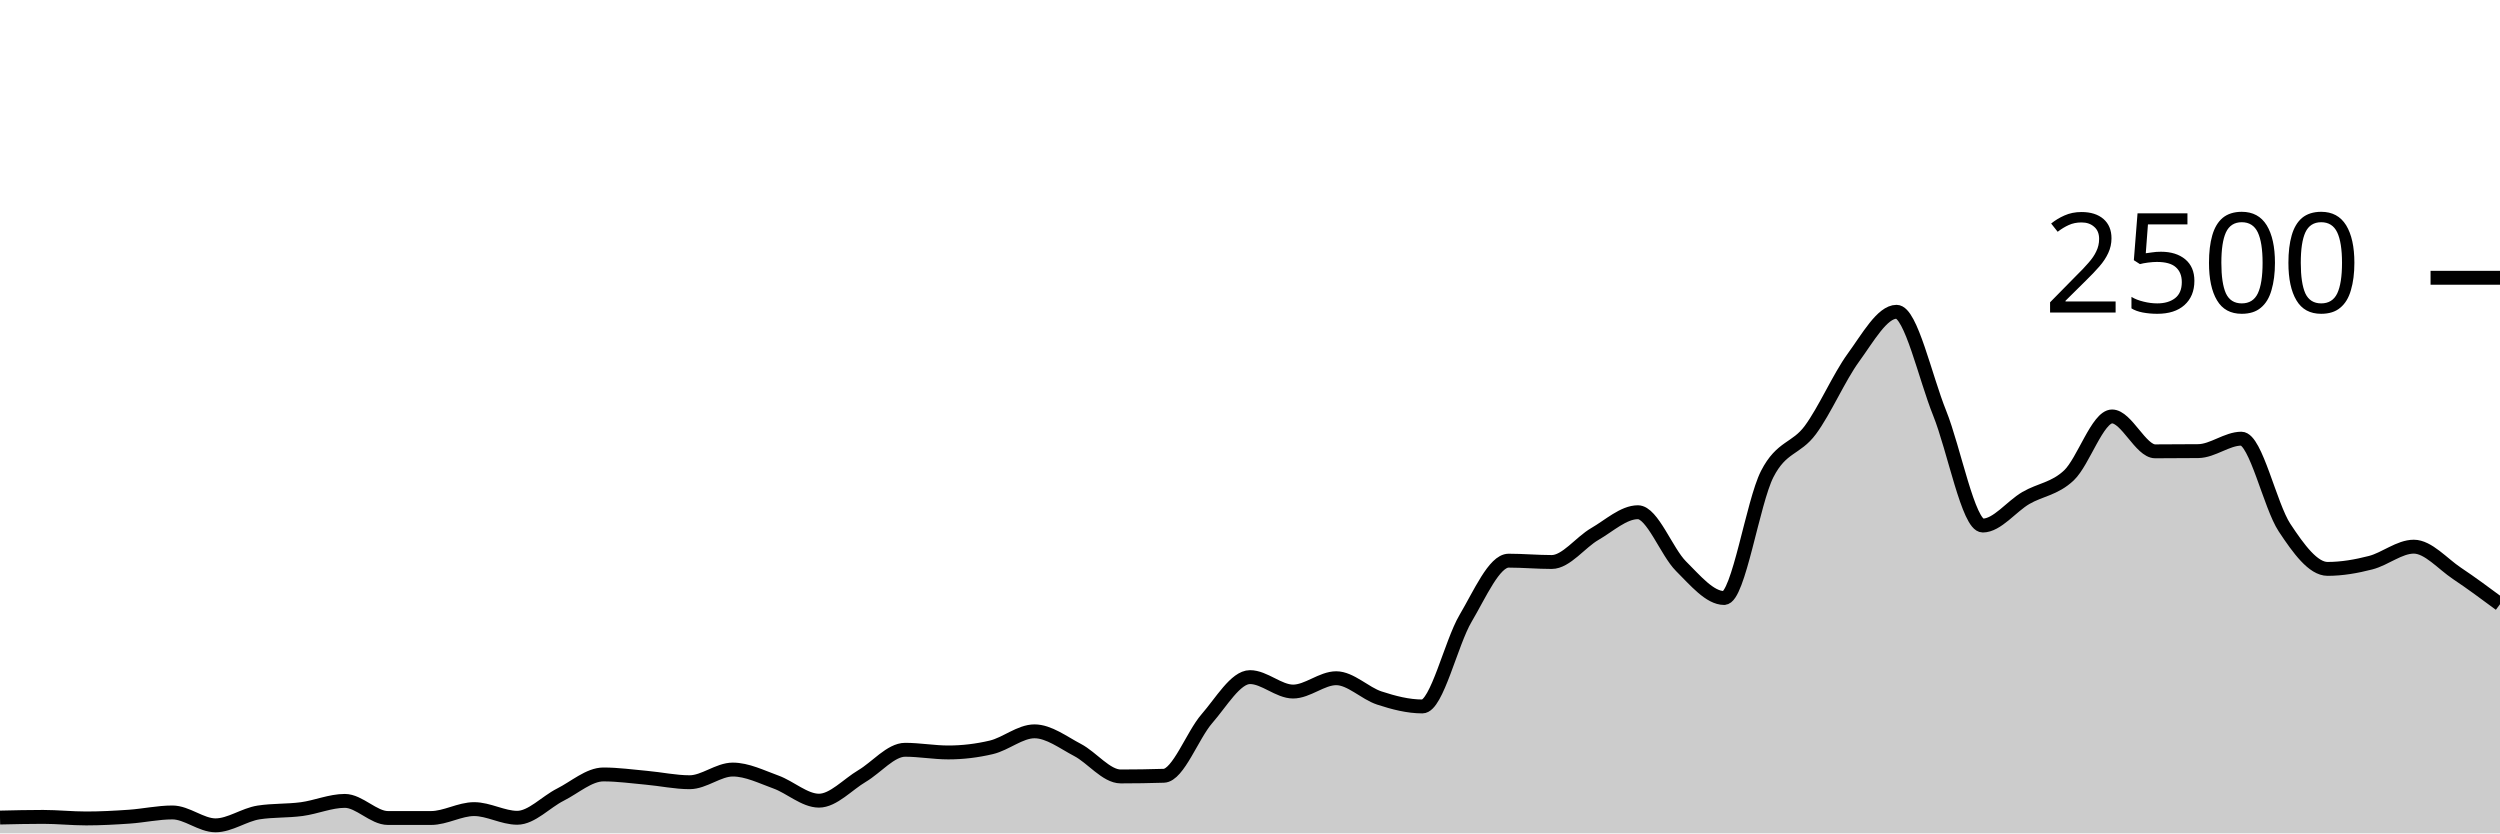
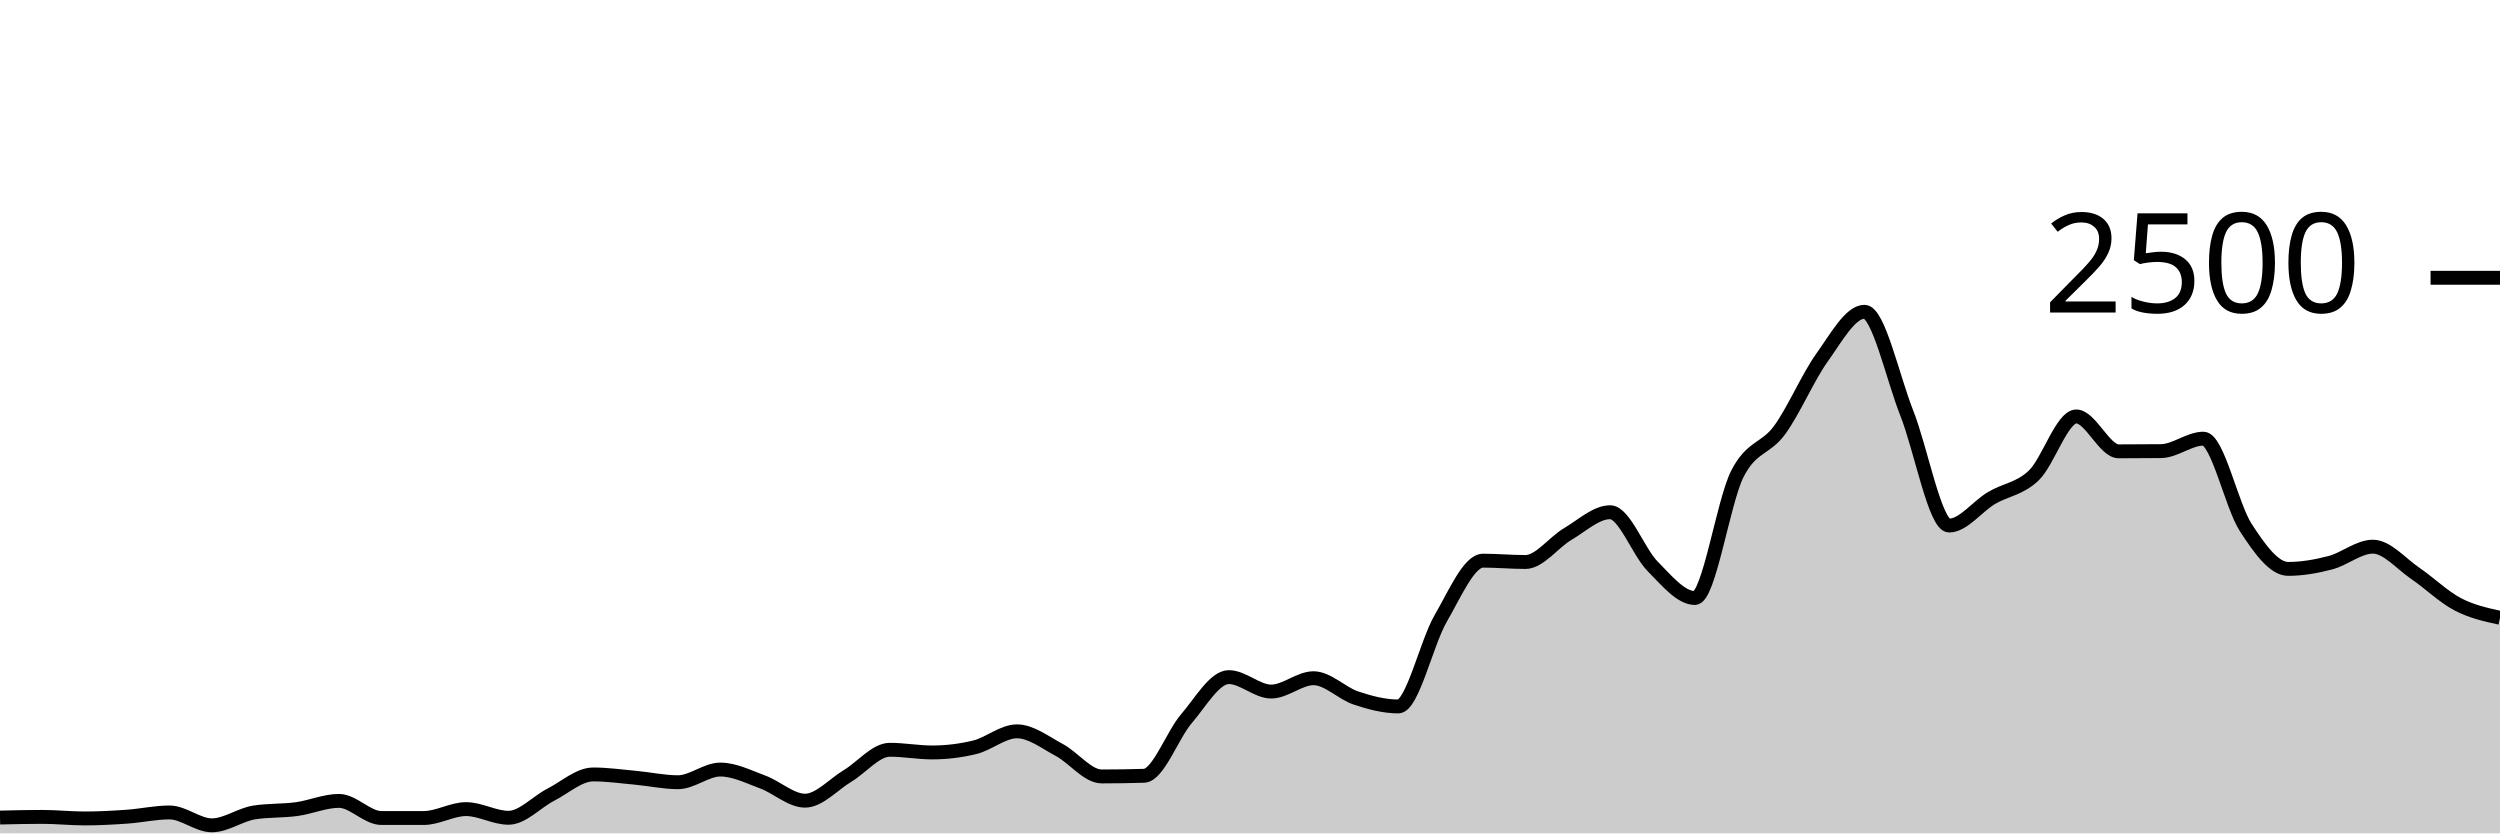
<svg xmlns="http://www.w3.org/2000/svg" viewBox="0 0 180 60">
  <g transform="translate(0,20)">
-     <path class="area" fill="rgba(0, 0, 0, 0.2)" d="M0,38.864C1.034,38.84,2.069,38.816,3.103,38.816C4.138,38.816,5.172,38.928,6.207,38.928C7.241,38.928,8.276,38.872,9.31,38.8C10.345,38.728,11.379,38.496,12.414,38.496C13.448,38.496,14.483,39.424,15.517,39.424C16.552,39.424,17.586,38.656,18.621,38.496C19.655,38.336,20.69,38.395,21.724,38.256C22.759,38.117,23.793,37.664,24.828,37.664C25.862,37.664,26.897,38.896,27.931,38.896C28.966,38.896,30,38.896,31.034,38.896C32.069,38.896,33.103,38.256,34.138,38.256C35.172,38.256,36.207,38.88,37.241,38.88C38.276,38.88,39.31,37.736,40.345,37.216C41.379,36.696,42.414,35.76,43.448,35.76C44.483,35.76,45.517,35.907,46.552,36C47.586,36.093,48.621,36.32,49.655,36.32C50.69,36.32,51.724,35.408,52.759,35.408C53.793,35.408,54.828,35.931,55.862,36.304C56.897,36.677,57.931,37.648,58.966,37.648C60,37.648,61.034,36.483,62.069,35.872C63.103,35.261,64.138,33.984,65.172,33.984C66.207,33.984,67.241,34.176,68.276,34.176C69.31,34.176,70.345,34.053,71.379,33.808C72.414,33.563,73.448,32.656,74.483,32.656C75.517,32.656,76.552,33.459,77.586,34C78.621,34.541,79.655,35.904,80.69,35.904C81.724,35.904,82.759,35.888,83.793,35.856C84.828,35.824,85.862,32.928,86.897,31.744C87.931,30.56,88.966,28.752,90,28.752C91.034,28.752,92.069,29.792,93.103,29.792C94.138,29.792,95.172,28.832,96.207,28.832C97.241,28.832,98.276,29.917,99.31,30.256C100.345,30.595,101.379,30.864,102.414,30.864C103.448,30.864,104.483,26.277,105.517,24.528C106.552,22.779,107.586,20.368,108.621,20.368C109.655,20.368,110.69,20.464,111.724,20.464C112.759,20.464,113.793,19.045,114.828,18.448C115.862,17.851,116.897,16.88,117.931,16.88C118.966,16.88,120,19.739,121.034,20.768C122.069,21.797,123.103,23.056,124.138,23.056C125.172,23.056,126.207,16.144,127.241,14.128C128.276,12.112,129.31,12.357,130.345,10.96C131.379,9.563,132.414,7.163,133.448,5.744C134.483,4.325,135.517,2.448,136.552,2.448C137.586,2.448,138.621,7.179,139.655,9.744C140.69,12.309,141.724,17.84,142.759,17.84C143.793,17.84,144.828,16.459,145.862,15.856C146.897,15.253,147.931,15.203,148.966,14.224C150,13.245,151.034,9.984,152.069,9.984C153.103,9.984,154.138,12.496,155.172,12.496C156.207,12.496,157.241,12.491,158.276,12.48C159.31,12.469,160.345,11.584,161.379,11.584C162.414,11.584,163.448,16.421,164.483,17.984C165.517,19.547,166.552,20.96,167.586,20.96C168.621,20.96,169.655,20.779,170.69,20.512C171.724,20.245,172.759,19.36,173.793,19.36C174.828,19.36,175.862,20.589,176.897,21.28C177.931,21.971,178.966,22.737,180,23.504L180,40C178.966,40,177.931,40,176.897,40C175.862,40,174.828,40,173.793,40C172.759,40,171.724,40,170.69,40C169.655,40,168.621,40,167.586,40C166.552,40,165.517,40,164.483,40C163.448,40,162.414,40,161.379,40C160.345,40,159.31,40,158.276,40C157.241,40,156.207,40,155.172,40C154.138,40,153.103,40,152.069,40C151.034,40,150,40,148.966,40C147.931,40,146.897,40,145.862,40C144.828,40,143.793,40,142.759,40C141.724,40,140.69,40,139.655,40C138.621,40,137.586,40,136.552,40C135.517,40,134.483,40,133.448,40C132.414,40,131.379,40,130.345,40C129.31,40,128.276,40,127.241,40C126.207,40,125.172,40,124.138,40C123.103,40,122.069,40,121.034,40C120,40,118.966,40,117.931,40C116.897,40,115.862,40,114.828,40C113.793,40,112.759,40,111.724,40C110.69,40,109.655,40,108.621,40C107.586,40,106.552,40,105.517,40C104.483,40,103.448,40,102.414,40C101.379,40,100.345,40,99.31,40C98.276,40,97.241,40,96.207,40C95.172,40,94.138,40,93.103,40C92.069,40,91.034,40,90,40C88.966,40,87.931,40,86.897,40C85.862,40,84.828,40,83.793,40C82.759,40,81.724,40,80.69,40C79.655,40,78.621,40,77.586,40C76.552,40,75.517,40,74.483,40C73.448,40,72.414,40,71.379,40C70.345,40,69.31,40,68.276,40C67.241,40,66.207,40,65.172,40C64.138,40,63.103,40,62.069,40C61.034,40,60,40,58.966,40C57.931,40,56.897,40,55.862,40C54.828,40,53.793,40,52.759,40C51.724,40,50.69,40,49.655,40C48.621,40,47.586,40,46.552,40C45.517,40,44.483,40,43.448,40C42.414,40,41.379,40,40.345,40C39.31,40,38.276,40,37.241,40C36.207,40,35.172,40,34.138,40C33.103,40,32.069,40,31.034,40C30,40,28.966,40,27.931,40C26.897,40,25.862,40,24.828,40C23.793,40,22.759,40,21.724,40C20.69,40,19.655,40,18.621,40C17.586,40,16.552,40,15.517,40C14.483,40,13.448,40,12.414,40C11.379,40,10.345,40,9.31,40C8.276,40,7.241,40,6.207,40C5.172,40,4.138,40,3.103,40C2.069,40,1.034,40,0,40Z" />
-     <path class="line" stroke="black" fill="none" d="M0,38.864C1.034,38.84,2.069,38.816,3.103,38.816C4.138,38.816,5.172,38.928,6.207,38.928C7.241,38.928,8.276,38.872,9.31,38.8C10.345,38.728,11.379,38.496,12.414,38.496C13.448,38.496,14.483,39.424,15.517,39.424C16.552,39.424,17.586,38.656,18.621,38.496C19.655,38.336,20.69,38.395,21.724,38.256C22.759,38.117,23.793,37.664,24.828,37.664C25.862,37.664,26.897,38.896,27.931,38.896C28.966,38.896,30,38.896,31.034,38.896C32.069,38.896,33.103,38.256,34.138,38.256C35.172,38.256,36.207,38.88,37.241,38.88C38.276,38.88,39.31,37.736,40.345,37.216C41.379,36.696,42.414,35.76,43.448,35.76C44.483,35.76,45.517,35.907,46.552,36C47.586,36.093,48.621,36.32,49.655,36.32C50.69,36.32,51.724,35.408,52.759,35.408C53.793,35.408,54.828,35.931,55.862,36.304C56.897,36.677,57.931,37.648,58.966,37.648C60,37.648,61.034,36.483,62.069,35.872C63.103,35.261,64.138,33.984,65.172,33.984C66.207,33.984,67.241,34.176,68.276,34.176C69.31,34.176,70.345,34.053,71.379,33.808C72.414,33.563,73.448,32.656,74.483,32.656C75.517,32.656,76.552,33.459,77.586,34C78.621,34.541,79.655,35.904,80.69,35.904C81.724,35.904,82.759,35.888,83.793,35.856C84.828,35.824,85.862,32.928,86.897,31.744C87.931,30.56,88.966,28.752,90,28.752C91.034,28.752,92.069,29.792,93.103,29.792C94.138,29.792,95.172,28.832,96.207,28.832C97.241,28.832,98.276,29.917,99.31,30.256C100.345,30.595,101.379,30.864,102.414,30.864C103.448,30.864,104.483,26.277,105.517,24.528C106.552,22.779,107.586,20.368,108.621,20.368C109.655,20.368,110.69,20.464,111.724,20.464C112.759,20.464,113.793,19.045,114.828,18.448C115.862,17.851,116.897,16.88,117.931,16.88C118.966,16.88,120,19.739,121.034,20.768C122.069,21.797,123.103,23.056,124.138,23.056C125.172,23.056,126.207,16.144,127.241,14.128C128.276,12.112,129.31,12.357,130.345,10.96C131.379,9.563,132.414,7.163,133.448,5.744C134.483,4.325,135.517,2.448,136.552,2.448C137.586,2.448,138.621,7.179,139.655,9.744C140.69,12.309,141.724,17.84,142.759,17.84C143.793,17.84,144.828,16.459,145.862,15.856C146.897,15.253,147.931,15.203,148.966,14.224C150,13.245,151.034,9.984,152.069,9.984C153.103,9.984,154.138,12.496,155.172,12.496C156.207,12.496,157.241,12.491,158.276,12.48C159.31,12.469,160.345,11.584,161.379,11.584C162.414,11.584,163.448,16.421,164.483,17.984C165.517,19.547,166.552,20.96,167.586,20.96C168.621,20.96,169.655,20.779,170.69,20.512C171.724,20.245,172.759,19.36,173.793,19.36C174.828,19.36,175.862,20.589,176.897,21.28C177.931,21.971,178.966,22.737,180,23.504" />
+     <path class="area" fill="rgba(0, 0, 0, 0.2)" d="M0,38.864C1.017,38.84,2.034,38.816,3.051,38.816C4.068,38.816,5.085,38.928,6.102,38.928C7.119,38.928,8.136,38.872,9.153,38.8C10.169,38.728,11.186,38.496,12.203,38.496C13.22,38.496,14.237,39.424,15.254,39.424C16.271,39.424,17.288,38.656,18.305,38.496C19.322,38.336,20.339,38.395,21.356,38.256C22.373,38.117,23.39,37.664,24.407,37.664C25.424,37.664,26.441,38.896,27.458,38.896C28.475,38.896,29.492,38.896,30.508,38.896C31.525,38.896,32.542,38.256,33.559,38.256C34.576,38.256,35.593,38.88,36.61,38.88C37.627,38.88,38.644,37.736,39.661,37.216C40.678,36.696,41.695,35.76,42.712,35.76C43.729,35.76,44.746,35.907,45.763,36C46.78,36.093,47.797,36.32,48.814,36.32C49.831,36.32,50.847,35.408,51.864,35.408C52.881,35.408,53.898,35.931,54.915,36.304C55.932,36.677,56.949,37.648,57.966,37.648C58.983,37.648,60,36.483,61.017,35.872C62.034,35.261,63.051,33.984,64.068,33.984C65.085,33.984,66.102,34.176,67.119,34.176C68.136,34.176,69.153,34.053,70.169,33.808C71.186,33.563,72.203,32.656,73.22,32.656C74.237,32.656,75.254,33.459,76.271,34C77.288,34.541,78.305,35.904,79.322,35.904C80.339,35.904,81.356,35.888,82.373,35.856C83.39,35.824,84.407,32.928,85.424,31.744C86.441,30.56,87.458,28.752,88.475,28.752C89.492,28.752,90.508,29.792,91.525,29.792C92.542,29.792,93.559,28.832,94.576,28.832C95.593,28.832,96.61,29.917,97.627,30.256C98.644,30.595,99.661,30.864,100.678,30.864C101.695,30.864,102.712,26.277,103.729,24.528C104.746,22.779,105.763,20.368,106.78,20.368C107.797,20.368,108.814,20.464,109.831,20.464C110.847,20.464,111.864,19.045,112.881,18.448C113.898,17.851,114.915,16.88,115.932,16.88C116.949,16.88,117.966,19.739,118.983,20.768C120,21.797,121.017,23.056,122.034,23.056C123.051,23.056,124.068,16.144,125.085,14.128C126.102,12.112,127.119,12.357,128.136,10.96C129.153,9.563,130.169,7.163,131.186,5.744C132.203,4.325,133.22,2.448,134.237,2.448C135.254,2.448,136.271,7.179,137.288,9.744C138.305,12.309,139.322,17.84,140.339,17.84C141.356,17.84,142.373,16.459,143.39,15.856C144.407,15.253,145.424,15.203,146.441,14.224C147.458,13.245,148.475,9.984,149.492,9.984C150.508,9.984,151.525,12.496,152.542,12.496C153.559,12.496,154.576,12.491,155.593,12.48C156.61,12.469,157.627,11.584,158.644,11.584C159.661,11.584,160.678,16.421,161.695,17.984C162.712,19.547,163.729,20.96,164.746,20.96C165.763,20.96,166.78,20.779,167.797,20.512C168.814,20.245,169.831,19.36,170.847,19.36C171.864,19.36,172.881,20.589,173.898,21.28C174.915,21.971,175.932,22.971,176.949,23.504C177.966,24.037,178.983,24.259,180,24.48L180,40C178.983,40,177.966,40,176.949,40C175.932,40,174.915,40,173.898,40C172.881,40,171.864,40,170.847,40C169.831,40,168.814,40,167.797,40C166.78,40,165.763,40,164.746,40C163.729,40,162.712,40,161.695,40C160.678,40,159.661,40,158.644,40C157.627,40,156.61,40,155.593,40C154.576,40,153.559,40,152.542,40C151.525,40,150.508,40,149.492,40C148.475,40,147.458,40,146.441,40C145.424,40,144.407,40,143.39,40C142.373,40,141.356,40,140.339,40C139.322,40,138.305,40,137.288,40C136.271,40,135.254,40,134.237,40C133.22,40,132.203,40,131.186,40C130.169,40,129.153,40,128.136,40C127.119,40,126.102,40,125.085,40C124.068,40,123.051,40,122.034,40C121.017,40,120,40,118.983,40C117.966,40,116.949,40,115.932,40C114.915,40,113.898,40,112.881,40C111.864,40,110.847,40,109.831,40C108.814,40,107.797,40,106.78,40C105.763,40,104.746,40,103.729,40C102.712,40,101.695,40,100.678,40C99.661,40,98.644,40,97.627,40C96.61,40,95.593,40,94.576,40C93.559,40,92.542,40,91.525,40C90.508,40,89.492,40,88.475,40C87.458,40,86.441,40,85.424,40C84.407,40,83.39,40,82.373,40C81.356,40,80.339,40,79.322,40C78.305,40,77.288,40,76.271,40C75.254,40,74.237,40,73.22,40C72.203,40,71.186,40,70.169,40C69.153,40,68.136,40,67.119,40C66.102,40,65.085,40,64.068,40C63.051,40,62.034,40,61.017,40C60,40,58.983,40,57.966,40C56.949,40,55.932,40,54.915,40C53.898,40,52.881,40,51.864,40C50.847,40,49.831,40,48.814,40C47.797,40,46.78,40,45.763,40C44.746,40,43.729,40,42.712,40C41.695,40,40.678,40,39.661,40C38.644,40,37.627,40,36.61,40C35.593,40,34.576,40,33.559,40C32.542,40,31.525,40,30.508,40C29.492,40,28.475,40,27.458,40C26.441,40,25.424,40,24.407,40C23.39,40,22.373,40,21.356,40C20.339,40,19.322,40,18.305,40C17.288,40,16.271,40,15.254,40C14.237,40,13.22,40,12.203,40C11.186,40,10.169,40,9.153,40C8.136,40,7.119,40,6.102,40C5.085,40,4.068,40,3.051,40C2.034,40,1.017,40,0,40Z" />
+     <path class="line" stroke="black" fill="none" d="M0,38.864C1.017,38.84,2.034,38.816,3.051,38.816C4.068,38.816,5.085,38.928,6.102,38.928C7.119,38.928,8.136,38.872,9.153,38.8C10.169,38.728,11.186,38.496,12.203,38.496C13.22,38.496,14.237,39.424,15.254,39.424C16.271,39.424,17.288,38.656,18.305,38.496C19.322,38.336,20.339,38.395,21.356,38.256C22.373,38.117,23.39,37.664,24.407,37.664C25.424,37.664,26.441,38.896,27.458,38.896C28.475,38.896,29.492,38.896,30.508,38.896C31.525,38.896,32.542,38.256,33.559,38.256C34.576,38.256,35.593,38.88,36.61,38.88C37.627,38.88,38.644,37.736,39.661,37.216C40.678,36.696,41.695,35.76,42.712,35.76C43.729,35.76,44.746,35.907,45.763,36C46.78,36.093,47.797,36.32,48.814,36.32C49.831,36.32,50.847,35.408,51.864,35.408C52.881,35.408,53.898,35.931,54.915,36.304C55.932,36.677,56.949,37.648,57.966,37.648C58.983,37.648,60,36.483,61.017,35.872C62.034,35.261,63.051,33.984,64.068,33.984C65.085,33.984,66.102,34.176,67.119,34.176C68.136,34.176,69.153,34.053,70.169,33.808C71.186,33.563,72.203,32.656,73.22,32.656C74.237,32.656,75.254,33.459,76.271,34C77.288,34.541,78.305,35.904,79.322,35.904C80.339,35.904,81.356,35.888,82.373,35.856C83.39,35.824,84.407,32.928,85.424,31.744C86.441,30.56,87.458,28.752,88.475,28.752C89.492,28.752,90.508,29.792,91.525,29.792C92.542,29.792,93.559,28.832,94.576,28.832C95.593,28.832,96.61,29.917,97.627,30.256C98.644,30.595,99.661,30.864,100.678,30.864C101.695,30.864,102.712,26.277,103.729,24.528C104.746,22.779,105.763,20.368,106.78,20.368C107.797,20.368,108.814,20.464,109.831,20.464C110.847,20.464,111.864,19.045,112.881,18.448C113.898,17.851,114.915,16.88,115.932,16.88C116.949,16.88,117.966,19.739,118.983,20.768C120,21.797,121.017,23.056,122.034,23.056C123.051,23.056,124.068,16.144,125.085,14.128C126.102,12.112,127.119,12.357,128.136,10.96C129.153,9.563,130.169,7.163,131.186,5.744C132.203,4.325,133.22,2.448,134.237,2.448C135.254,2.448,136.271,7.179,137.288,9.744C138.305,12.309,139.322,17.84,140.339,17.84C141.356,17.84,142.373,16.459,143.39,15.856C144.407,15.253,145.424,15.203,146.441,14.224C147.458,13.245,148.475,9.984,149.492,9.984C150.508,9.984,151.525,12.496,152.542,12.496C153.559,12.496,154.576,12.491,155.593,12.48C156.61,12.469,157.627,11.584,158.644,11.584C159.661,11.584,160.678,16.421,161.695,17.984C162.712,19.547,163.729,20.96,164.746,20.96C165.763,20.96,166.78,20.779,167.797,20.512C168.814,20.245,169.831,19.36,170.847,19.36C171.864,19.36,172.881,20.589,173.898,21.28C174.915,21.971,175.932,22.971,176.949,23.504C177.966,24.037,178.983,24.259,180,24.48" />
    <path class="axis-ceiling" stroke-width="1" stroke="black" fill="none" d="M175,0L180,0" />
    <text class="axis-ceiling-label" font-family="sans-serif" text-anchor="end" font-size="10px" x="170" y="2.5">2500</text>
  </g>
</svg>
